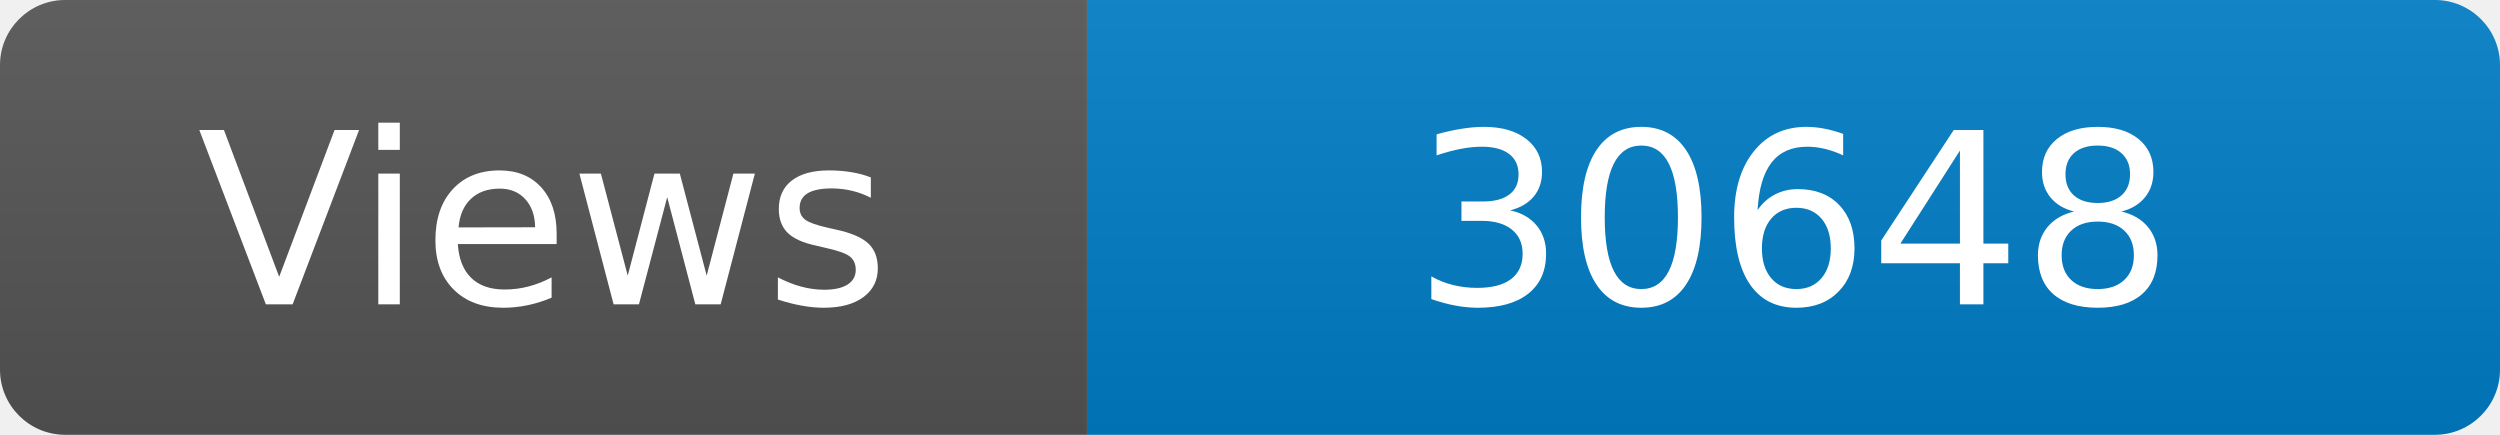
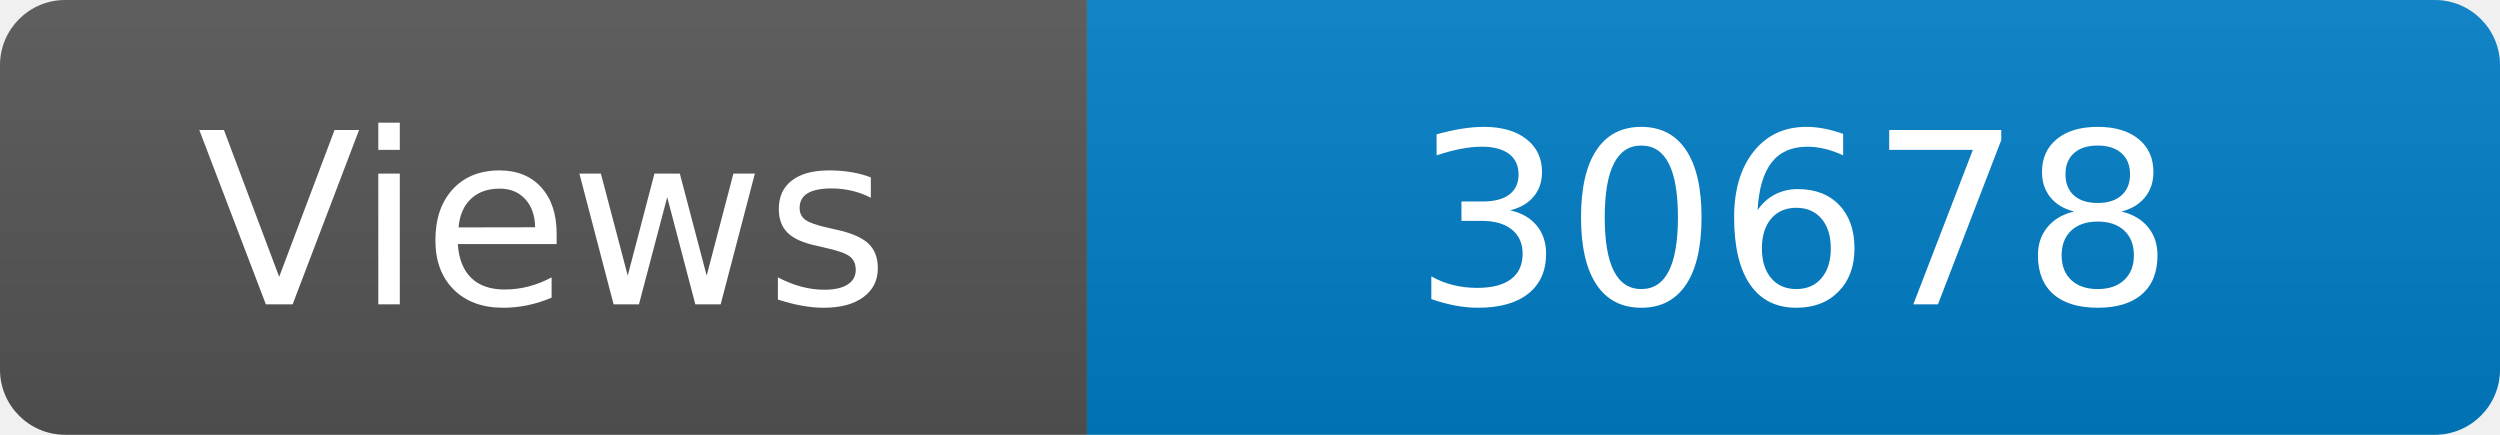
<svg xmlns="http://www.w3.org/2000/svg" width="115" height="20" role="img" aria-label="Maintained?: yes">
  <linearGradient id="s" x2="0" y2="100%">
    <stop offset="0" stop-color="#bbb" stop-opacity=".1" />
    <stop offset="1" stop-opacity=".1" />
  </linearGradient>
  <clipPath id="r">
    <rect width="115" height="20" rx="3" fill="#fff" />
  </clipPath>
  <g clip-path="url(#r)">
    <rect width="50" height="20" fill="#555" />
    <rect x="50" width="160" height="20" fill="#007ec6" />
    <rect width="115" height="20" fill="url(#s)" />
  </g>
  <g fill="#fff" text-anchor="middle" font-family="Verdana,Geneva,DejaVu Sans,sans-serif" font-size="110">
    <text x="250" y="140" transform="scale(.1)" fill="#fff">Views</text>
-     <text x="825" y="140" transform="scale(.1)" fill="#fff">30648</text>
+     <text x="825" y="140" transform="scale(.1)" fill="#fff">30678</text>
  </g>
</svg>
